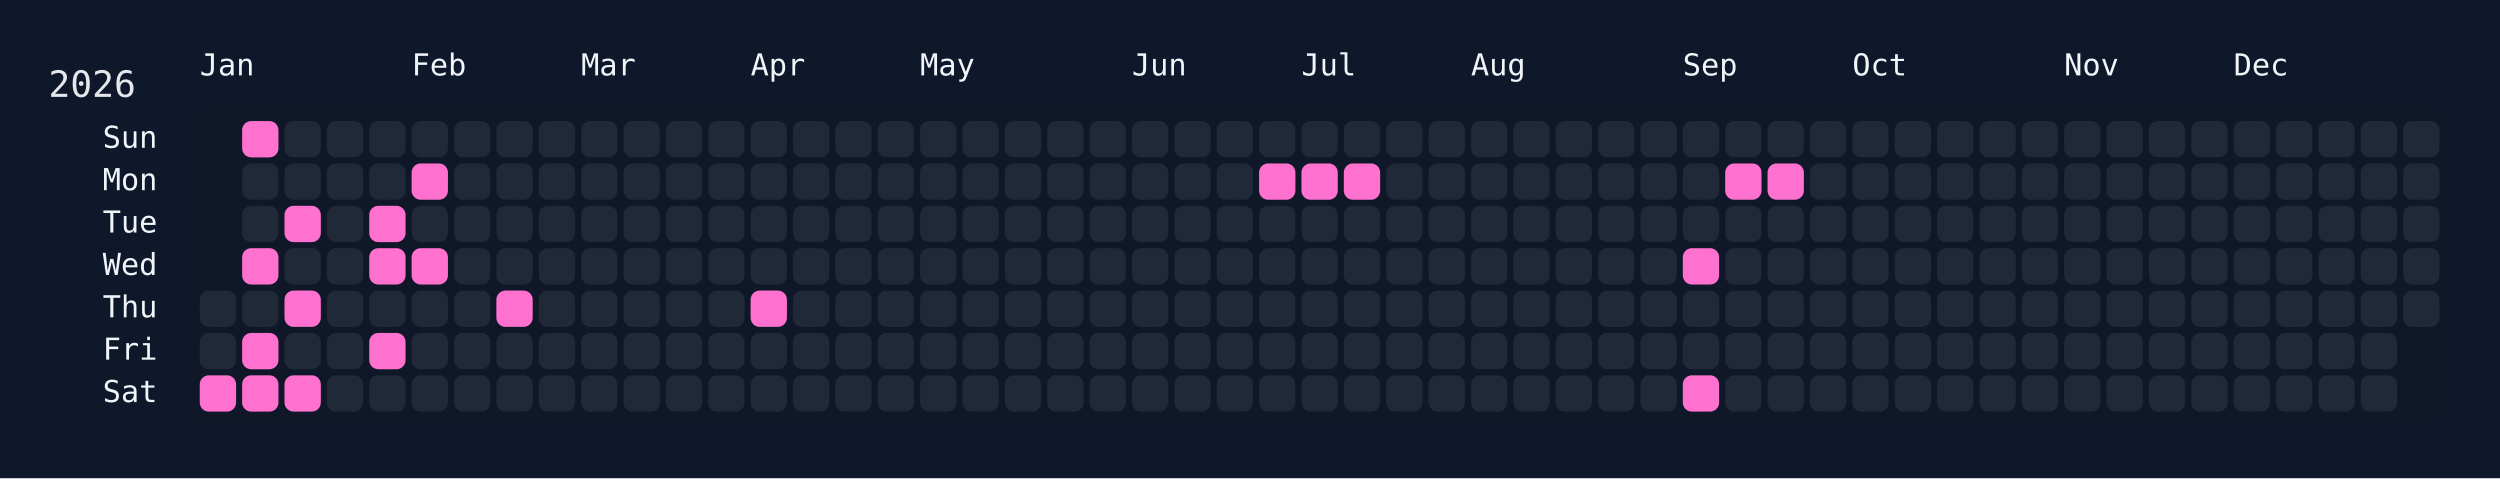
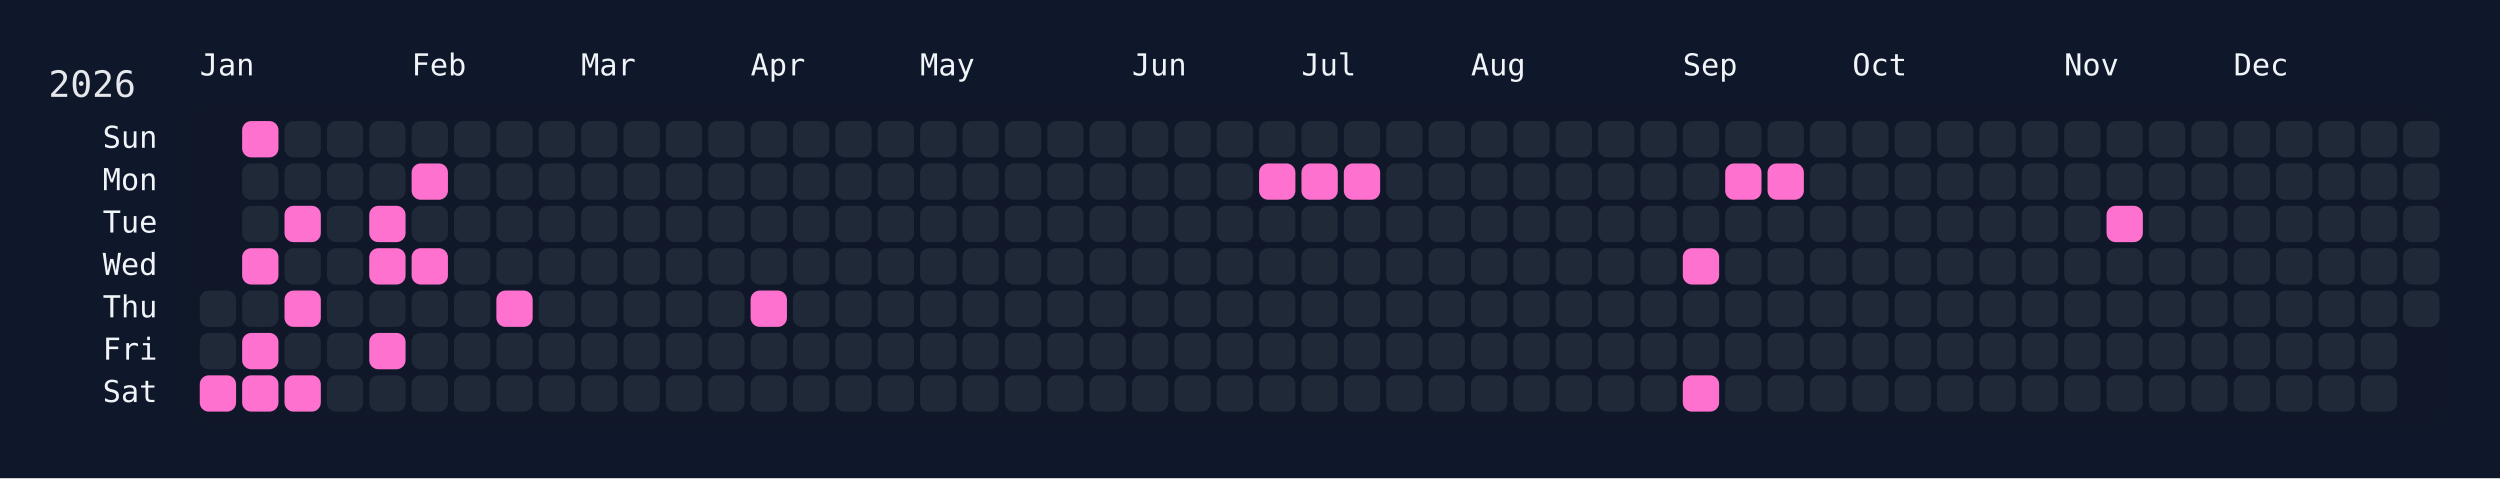
<svg xmlns="http://www.w3.org/2000/svg" width="826" height="158" viewBox="0 0 826 158">
  <rect width="826" height="158" fill="#0f172a" />
  <rect x="60" y="34" width="750" height="108" rx="12" ry="12" fill="rgba(15, 23, 42, 0.8)" />
  <text x="16" y="32" font-size="12" fill="#e5e7eb" font-family="JetBrains Mono, ui-monospace, SFMono-Regular, Menlo, Monaco, Consolas, monospace">2026</text>
  <text x="66" y="18" font-size="10" fill="#f1f5f9" font-family="JetBrains Mono, ui-monospace, SFMono-Regular, Menlo, Monaco, Consolas, monospace" dominant-baseline="hanging">Jan</text>
  <text x="136" y="18" font-size="10" fill="#f1f5f9" font-family="JetBrains Mono, ui-monospace, SFMono-Regular, Menlo, Monaco, Consolas, monospace" dominant-baseline="hanging">Feb</text>
  <text x="192" y="18" font-size="10" fill="#f1f5f9" font-family="JetBrains Mono, ui-monospace, SFMono-Regular, Menlo, Monaco, Consolas, monospace" dominant-baseline="hanging">Mar</text>
  <text x="248" y="18" font-size="10" fill="#f1f5f9" font-family="JetBrains Mono, ui-monospace, SFMono-Regular, Menlo, Monaco, Consolas, monospace" dominant-baseline="hanging">Apr</text>
  <text x="304" y="18" font-size="10" fill="#f1f5f9" font-family="JetBrains Mono, ui-monospace, SFMono-Regular, Menlo, Monaco, Consolas, monospace" dominant-baseline="hanging">May</text>
  <text x="374" y="18" font-size="10" fill="#f1f5f9" font-family="JetBrains Mono, ui-monospace, SFMono-Regular, Menlo, Monaco, Consolas, monospace" dominant-baseline="hanging">Jun</text>
  <text x="430" y="18" font-size="10" fill="#f1f5f9" font-family="JetBrains Mono, ui-monospace, SFMono-Regular, Menlo, Monaco, Consolas, monospace" dominant-baseline="hanging">Jul</text>
  <text x="486" y="18" font-size="10" fill="#f1f5f9" font-family="JetBrains Mono, ui-monospace, SFMono-Regular, Menlo, Monaco, Consolas, monospace" dominant-baseline="hanging">Aug</text>
  <text x="556" y="18" font-size="10" fill="#f1f5f9" font-family="JetBrains Mono, ui-monospace, SFMono-Regular, Menlo, Monaco, Consolas, monospace" dominant-baseline="hanging">Sep</text>
  <text x="612" y="18" font-size="10" fill="#f1f5f9" font-family="JetBrains Mono, ui-monospace, SFMono-Regular, Menlo, Monaco, Consolas, monospace" dominant-baseline="hanging">Oct</text>
  <text x="682" y="18" font-size="10" fill="#f1f5f9" font-family="JetBrains Mono, ui-monospace, SFMono-Regular, Menlo, Monaco, Consolas, monospace" dominant-baseline="hanging">Nov</text>
  <text x="738" y="18" font-size="10" fill="#f1f5f9" font-family="JetBrains Mono, ui-monospace, SFMono-Regular, Menlo, Monaco, Consolas, monospace" dominant-baseline="hanging">Dec</text>
  <text x="52" y="46.0" font-size="10" fill="#f1f5f9" font-family="JetBrains Mono, ui-monospace, SFMono-Regular, Menlo, Monaco, Consolas, monospace" text-anchor="end" dominant-baseline="middle">Sun</text>
  <text x="52" y="60.0" font-size="10" fill="#f1f5f9" font-family="JetBrains Mono, ui-monospace, SFMono-Regular, Menlo, Monaco, Consolas, monospace" text-anchor="end" dominant-baseline="middle">Mon</text>
  <text x="52" y="74.0" font-size="10" fill="#f1f5f9" font-family="JetBrains Mono, ui-monospace, SFMono-Regular, Menlo, Monaco, Consolas, monospace" text-anchor="end" dominant-baseline="middle">Tue</text>
  <text x="52" y="88.0" font-size="10" fill="#f1f5f9" font-family="JetBrains Mono, ui-monospace, SFMono-Regular, Menlo, Monaco, Consolas, monospace" text-anchor="end" dominant-baseline="middle">Wed</text>
  <text x="52" y="102.0" font-size="10" fill="#f1f5f9" font-family="JetBrains Mono, ui-monospace, SFMono-Regular, Menlo, Monaco, Consolas, monospace" text-anchor="end" dominant-baseline="middle">Thu</text>
  <text x="52" y="116.0" font-size="10" fill="#f1f5f9" font-family="JetBrains Mono, ui-monospace, SFMono-Regular, Menlo, Monaco, Consolas, monospace" text-anchor="end" dominant-baseline="middle">Fri</text>
  <text x="52" y="130.0" font-size="10" fill="#f1f5f9" font-family="JetBrains Mono, ui-monospace, SFMono-Regular, Menlo, Monaco, Consolas, monospace" text-anchor="end" dominant-baseline="middle">Sat</text>
  <g transform="translate(66,40)">
    <rect x="0" y="56" width="12" height="12" rx="3" ry="3" fill="#1f2937" data-date="2026-01-01" />
    <rect x="0" y="70" width="12" height="12" rx="3" ry="3" fill="#1f2937" data-date="2026-01-02" />
    <rect x="0" y="84" width="12" height="12" rx="3" ry="3" fill="#ff71ce" data-date="2026-01-03" />
    <rect x="14" y="0" width="12" height="12" rx="3" ry="3" fill="#ff71ce" data-date="2026-01-04" />
    <rect x="14" y="14" width="12" height="12" rx="3" ry="3" fill="#1f2937" data-date="2026-01-05" />
    <rect x="14" y="28" width="12" height="12" rx="3" ry="3" fill="#1f2937" data-date="2026-01-06" />
    <rect x="14" y="42" width="12" height="12" rx="3" ry="3" fill="#ff71ce" data-date="2026-01-07" />
    <rect x="14" y="56" width="12" height="12" rx="3" ry="3" fill="#1f2937" data-date="2026-01-08" />
    <rect x="14" y="70" width="12" height="12" rx="3" ry="3" fill="#ff71ce" data-date="2026-01-09" />
    <rect x="14" y="84" width="12" height="12" rx="3" ry="3" fill="#ff71ce" data-date="2026-01-10" />
    <rect x="28" y="0" width="12" height="12" rx="3" ry="3" fill="#1f2937" data-date="2026-01-11" />
    <rect x="28" y="14" width="12" height="12" rx="3" ry="3" fill="#1f2937" data-date="2026-01-12" />
    <rect x="28" y="28" width="12" height="12" rx="3" ry="3" fill="#ff71ce" data-date="2026-01-13" />
    <rect x="28" y="42" width="12" height="12" rx="3" ry="3" fill="#1f2937" data-date="2026-01-14" />
    <rect x="28" y="56" width="12" height="12" rx="3" ry="3" fill="#ff71ce" data-date="2026-01-15" />
    <rect x="28" y="70" width="12" height="12" rx="3" ry="3" fill="#1f2937" data-date="2026-01-16" />
    <rect x="28" y="84" width="12" height="12" rx="3" ry="3" fill="#ff71ce" data-date="2026-01-17" />
    <rect x="42" y="0" width="12" height="12" rx="3" ry="3" fill="#1f2937" data-date="2026-01-18" />
    <rect x="42" y="14" width="12" height="12" rx="3" ry="3" fill="#1f2937" data-date="2026-01-19" />
    <rect x="42" y="28" width="12" height="12" rx="3" ry="3" fill="#1f2937" data-date="2026-01-20" />
    <rect x="42" y="42" width="12" height="12" rx="3" ry="3" fill="#1f2937" data-date="2026-01-21" />
    <rect x="42" y="56" width="12" height="12" rx="3" ry="3" fill="#1f2937" data-date="2026-01-22" />
    <rect x="42" y="70" width="12" height="12" rx="3" ry="3" fill="#1f2937" data-date="2026-01-23" />
    <rect x="42" y="84" width="12" height="12" rx="3" ry="3" fill="#1f2937" data-date="2026-01-24" />
    <rect x="56" y="0" width="12" height="12" rx="3" ry="3" fill="#1f2937" data-date="2026-01-25" />
    <rect x="56" y="14" width="12" height="12" rx="3" ry="3" fill="#1f2937" data-date="2026-01-26" />
    <rect x="56" y="28" width="12" height="12" rx="3" ry="3" fill="#ff71ce" data-date="2026-01-27" />
    <rect x="56" y="42" width="12" height="12" rx="3" ry="3" fill="#ff71ce" data-date="2026-01-28" />
    <rect x="56" y="56" width="12" height="12" rx="3" ry="3" fill="#1f2937" data-date="2026-01-29" />
    <rect x="56" y="70" width="12" height="12" rx="3" ry="3" fill="#ff71ce" data-date="2026-01-30" />
    <rect x="56" y="84" width="12" height="12" rx="3" ry="3" fill="#1f2937" data-date="2026-01-31" />
    <rect x="70" y="0" width="12" height="12" rx="3" ry="3" fill="#1f2937" data-date="2026-02-01" />
    <rect x="70" y="14" width="12" height="12" rx="3" ry="3" fill="#ff71ce" data-date="2026-02-02" />
    <rect x="70" y="28" width="12" height="12" rx="3" ry="3" fill="#1f2937" data-date="2026-02-03" />
    <rect x="70" y="42" width="12" height="12" rx="3" ry="3" fill="#ff71ce" data-date="2026-02-04" />
    <rect x="70" y="56" width="12" height="12" rx="3" ry="3" fill="#1f2937" data-date="2026-02-05" />
    <rect x="70" y="70" width="12" height="12" rx="3" ry="3" fill="#1f2937" data-date="2026-02-06" />
    <rect x="70" y="84" width="12" height="12" rx="3" ry="3" fill="#1f2937" data-date="2026-02-07" />
    <rect x="84" y="0" width="12" height="12" rx="3" ry="3" fill="#1f2937" data-date="2026-02-08" />
    <rect x="84" y="14" width="12" height="12" rx="3" ry="3" fill="#1f2937" data-date="2026-02-09" />
    <rect x="84" y="28" width="12" height="12" rx="3" ry="3" fill="#1f2937" data-date="2026-02-10" />
    <rect x="84" y="42" width="12" height="12" rx="3" ry="3" fill="#1f2937" data-date="2026-02-11" />
    <rect x="84" y="56" width="12" height="12" rx="3" ry="3" fill="#1f2937" data-date="2026-02-12" />
    <rect x="84" y="70" width="12" height="12" rx="3" ry="3" fill="#1f2937" data-date="2026-02-13" />
    <rect x="84" y="84" width="12" height="12" rx="3" ry="3" fill="#1f2937" data-date="2026-02-14" />
    <rect x="98" y="0" width="12" height="12" rx="3" ry="3" fill="#1f2937" data-date="2026-02-15" />
    <rect x="98" y="14" width="12" height="12" rx="3" ry="3" fill="#1f2937" data-date="2026-02-16" />
    <rect x="98" y="28" width="12" height="12" rx="3" ry="3" fill="#1f2937" data-date="2026-02-17" />
    <rect x="98" y="42" width="12" height="12" rx="3" ry="3" fill="#1f2937" data-date="2026-02-18" />
    <rect x="98" y="56" width="12" height="12" rx="3" ry="3" fill="#ff71ce" data-date="2026-02-19" />
    <rect x="98" y="70" width="12" height="12" rx="3" ry="3" fill="#1f2937" data-date="2026-02-20" />
    <rect x="98" y="84" width="12" height="12" rx="3" ry="3" fill="#1f2937" data-date="2026-02-21" />
    <rect x="112" y="0" width="12" height="12" rx="3" ry="3" fill="#1f2937" data-date="2026-02-22" />
    <rect x="112" y="14" width="12" height="12" rx="3" ry="3" fill="#1f2937" data-date="2026-02-23" />
    <rect x="112" y="28" width="12" height="12" rx="3" ry="3" fill="#1f2937" data-date="2026-02-24" />
    <rect x="112" y="42" width="12" height="12" rx="3" ry="3" fill="#1f2937" data-date="2026-02-25" />
    <rect x="112" y="56" width="12" height="12" rx="3" ry="3" fill="#1f2937" data-date="2026-02-26" />
    <rect x="112" y="70" width="12" height="12" rx="3" ry="3" fill="#1f2937" data-date="2026-02-27" />
    <rect x="112" y="84" width="12" height="12" rx="3" ry="3" fill="#1f2937" data-date="2026-02-28" />
    <rect x="126" y="0" width="12" height="12" rx="3" ry="3" fill="#1f2937" data-date="2026-03-01" />
    <rect x="126" y="14" width="12" height="12" rx="3" ry="3" fill="#1f2937" data-date="2026-03-02" />
    <rect x="126" y="28" width="12" height="12" rx="3" ry="3" fill="#1f2937" data-date="2026-03-03" />
    <rect x="126" y="42" width="12" height="12" rx="3" ry="3" fill="#1f2937" data-date="2026-03-04" />
    <rect x="126" y="56" width="12" height="12" rx="3" ry="3" fill="#1f2937" data-date="2026-03-05" />
    <rect x="126" y="70" width="12" height="12" rx="3" ry="3" fill="#1f2937" data-date="2026-03-06" />
    <rect x="126" y="84" width="12" height="12" rx="3" ry="3" fill="#1f2937" data-date="2026-03-07" />
    <rect x="140" y="0" width="12" height="12" rx="3" ry="3" fill="#1f2937" data-date="2026-03-08" />
    <rect x="140" y="14" width="12" height="12" rx="3" ry="3" fill="#1f2937" data-date="2026-03-09" />
    <rect x="140" y="28" width="12" height="12" rx="3" ry="3" fill="#1f2937" data-date="2026-03-10" />
    <rect x="140" y="42" width="12" height="12" rx="3" ry="3" fill="#1f2937" data-date="2026-03-11" />
    <rect x="140" y="56" width="12" height="12" rx="3" ry="3" fill="#1f2937" data-date="2026-03-12" />
    <rect x="140" y="70" width="12" height="12" rx="3" ry="3" fill="#1f2937" data-date="2026-03-13" />
    <rect x="140" y="84" width="12" height="12" rx="3" ry="3" fill="#1f2937" data-date="2026-03-14" />
    <rect x="154" y="0" width="12" height="12" rx="3" ry="3" fill="#1f2937" data-date="2026-03-15" />
    <rect x="154" y="14" width="12" height="12" rx="3" ry="3" fill="#1f2937" data-date="2026-03-16" />
    <rect x="154" y="28" width="12" height="12" rx="3" ry="3" fill="#1f2937" data-date="2026-03-17" />
    <rect x="154" y="42" width="12" height="12" rx="3" ry="3" fill="#1f2937" data-date="2026-03-18" />
    <rect x="154" y="56" width="12" height="12" rx="3" ry="3" fill="#1f2937" data-date="2026-03-19" />
    <rect x="154" y="70" width="12" height="12" rx="3" ry="3" fill="#1f2937" data-date="2026-03-20" />
    <rect x="154" y="84" width="12" height="12" rx="3" ry="3" fill="#1f2937" data-date="2026-03-21" />
    <rect x="168" y="0" width="12" height="12" rx="3" ry="3" fill="#1f2937" data-date="2026-03-22" />
    <rect x="168" y="14" width="12" height="12" rx="3" ry="3" fill="#1f2937" data-date="2026-03-23" />
    <rect x="168" y="28" width="12" height="12" rx="3" ry="3" fill="#1f2937" data-date="2026-03-24" />
    <rect x="168" y="42" width="12" height="12" rx="3" ry="3" fill="#1f2937" data-date="2026-03-25" />
    <rect x="168" y="56" width="12" height="12" rx="3" ry="3" fill="#1f2937" data-date="2026-03-26" />
    <rect x="168" y="70" width="12" height="12" rx="3" ry="3" fill="#1f2937" data-date="2026-03-27" />
    <rect x="168" y="84" width="12" height="12" rx="3" ry="3" fill="#1f2937" data-date="2026-03-28" />
    <rect x="182" y="0" width="12" height="12" rx="3" ry="3" fill="#1f2937" data-date="2026-03-29" />
    <rect x="182" y="14" width="12" height="12" rx="3" ry="3" fill="#1f2937" data-date="2026-03-30" />
    <rect x="182" y="28" width="12" height="12" rx="3" ry="3" fill="#1f2937" data-date="2026-03-31" />
    <rect x="182" y="42" width="12" height="12" rx="3" ry="3" fill="#1f2937" data-date="2026-04-01" />
    <rect x="182" y="56" width="12" height="12" rx="3" ry="3" fill="#ff71ce" data-date="2026-04-02" />
    <rect x="182" y="70" width="12" height="12" rx="3" ry="3" fill="#1f2937" data-date="2026-04-03" />
    <rect x="182" y="84" width="12" height="12" rx="3" ry="3" fill="#1f2937" data-date="2026-04-04" />
    <rect x="196" y="0" width="12" height="12" rx="3" ry="3" fill="#1f2937" data-date="2026-04-05" />
    <rect x="196" y="14" width="12" height="12" rx="3" ry="3" fill="#1f2937" data-date="2026-04-06" />
    <rect x="196" y="28" width="12" height="12" rx="3" ry="3" fill="#1f2937" data-date="2026-04-07" />
    <rect x="196" y="42" width="12" height="12" rx="3" ry="3" fill="#1f2937" data-date="2026-04-08" />
    <rect x="196" y="56" width="12" height="12" rx="3" ry="3" fill="#1f2937" data-date="2026-04-09" />
    <rect x="196" y="70" width="12" height="12" rx="3" ry="3" fill="#1f2937" data-date="2026-04-10" />
    <rect x="196" y="84" width="12" height="12" rx="3" ry="3" fill="#1f2937" data-date="2026-04-11" />
    <rect x="210" y="0" width="12" height="12" rx="3" ry="3" fill="#1f2937" data-date="2026-04-12" />
    <rect x="210" y="14" width="12" height="12" rx="3" ry="3" fill="#1f2937" data-date="2026-04-13" />
    <rect x="210" y="28" width="12" height="12" rx="3" ry="3" fill="#1f2937" data-date="2026-04-14" />
    <rect x="210" y="42" width="12" height="12" rx="3" ry="3" fill="#1f2937" data-date="2026-04-15" />
    <rect x="210" y="56" width="12" height="12" rx="3" ry="3" fill="#1f2937" data-date="2026-04-16" />
    <rect x="210" y="70" width="12" height="12" rx="3" ry="3" fill="#1f2937" data-date="2026-04-17" />
    <rect x="210" y="84" width="12" height="12" rx="3" ry="3" fill="#1f2937" data-date="2026-04-18" />
    <rect x="224" y="0" width="12" height="12" rx="3" ry="3" fill="#1f2937" data-date="2026-04-19" />
    <rect x="224" y="14" width="12" height="12" rx="3" ry="3" fill="#1f2937" data-date="2026-04-20" />
    <rect x="224" y="28" width="12" height="12" rx="3" ry="3" fill="#1f2937" data-date="2026-04-21" />
    <rect x="224" y="42" width="12" height="12" rx="3" ry="3" fill="#1f2937" data-date="2026-04-22" />
    <rect x="224" y="56" width="12" height="12" rx="3" ry="3" fill="#1f2937" data-date="2026-04-23" />
    <rect x="224" y="70" width="12" height="12" rx="3" ry="3" fill="#1f2937" data-date="2026-04-24" />
    <rect x="224" y="84" width="12" height="12" rx="3" ry="3" fill="#1f2937" data-date="2026-04-25" />
    <rect x="238" y="0" width="12" height="12" rx="3" ry="3" fill="#1f2937" data-date="2026-04-26" />
    <rect x="238" y="14" width="12" height="12" rx="3" ry="3" fill="#1f2937" data-date="2026-04-27" />
    <rect x="238" y="28" width="12" height="12" rx="3" ry="3" fill="#1f2937" data-date="2026-04-28" />
    <rect x="238" y="42" width="12" height="12" rx="3" ry="3" fill="#1f2937" data-date="2026-04-29" />
    <rect x="238" y="56" width="12" height="12" rx="3" ry="3" fill="#1f2937" data-date="2026-04-30" />
    <rect x="238" y="70" width="12" height="12" rx="3" ry="3" fill="#1f2937" data-date="2026-05-01" />
    <rect x="238" y="84" width="12" height="12" rx="3" ry="3" fill="#1f2937" data-date="2026-05-02" />
    <rect x="252" y="0" width="12" height="12" rx="3" ry="3" fill="#1f2937" data-date="2026-05-03" />
    <rect x="252" y="14" width="12" height="12" rx="3" ry="3" fill="#1f2937" data-date="2026-05-04" />
    <rect x="252" y="28" width="12" height="12" rx="3" ry="3" fill="#1f2937" data-date="2026-05-05" />
    <rect x="252" y="42" width="12" height="12" rx="3" ry="3" fill="#1f2937" data-date="2026-05-06" />
    <rect x="252" y="56" width="12" height="12" rx="3" ry="3" fill="#1f2937" data-date="2026-05-07" />
    <rect x="252" y="70" width="12" height="12" rx="3" ry="3" fill="#1f2937" data-date="2026-05-08" />
    <rect x="252" y="84" width="12" height="12" rx="3" ry="3" fill="#1f2937" data-date="2026-05-09" />
    <rect x="266" y="0" width="12" height="12" rx="3" ry="3" fill="#1f2937" data-date="2026-05-10" />
    <rect x="266" y="14" width="12" height="12" rx="3" ry="3" fill="#1f2937" data-date="2026-05-11" />
    <rect x="266" y="28" width="12" height="12" rx="3" ry="3" fill="#1f2937" data-date="2026-05-12" />
    <rect x="266" y="42" width="12" height="12" rx="3" ry="3" fill="#1f2937" data-date="2026-05-13" />
    <rect x="266" y="56" width="12" height="12" rx="3" ry="3" fill="#1f2937" data-date="2026-05-14" />
    <rect x="266" y="70" width="12" height="12" rx="3" ry="3" fill="#1f2937" data-date="2026-05-15" />
    <rect x="266" y="84" width="12" height="12" rx="3" ry="3" fill="#1f2937" data-date="2026-05-16" />
    <rect x="280" y="0" width="12" height="12" rx="3" ry="3" fill="#1f2937" data-date="2026-05-17" />
    <rect x="280" y="14" width="12" height="12" rx="3" ry="3" fill="#1f2937" data-date="2026-05-18" />
    <rect x="280" y="28" width="12" height="12" rx="3" ry="3" fill="#1f2937" data-date="2026-05-19" />
    <rect x="280" y="42" width="12" height="12" rx="3" ry="3" fill="#1f2937" data-date="2026-05-20" />
    <rect x="280" y="56" width="12" height="12" rx="3" ry="3" fill="#1f2937" data-date="2026-05-21" />
    <rect x="280" y="70" width="12" height="12" rx="3" ry="3" fill="#1f2937" data-date="2026-05-22" />
    <rect x="280" y="84" width="12" height="12" rx="3" ry="3" fill="#1f2937" data-date="2026-05-23" />
    <rect x="294" y="0" width="12" height="12" rx="3" ry="3" fill="#1f2937" data-date="2026-05-24" />
    <rect x="294" y="14" width="12" height="12" rx="3" ry="3" fill="#1f2937" data-date="2026-05-25" />
    <rect x="294" y="28" width="12" height="12" rx="3" ry="3" fill="#1f2937" data-date="2026-05-26" />
    <rect x="294" y="42" width="12" height="12" rx="3" ry="3" fill="#1f2937" data-date="2026-05-27" />
    <rect x="294" y="56" width="12" height="12" rx="3" ry="3" fill="#1f2937" data-date="2026-05-28" />
    <rect x="294" y="70" width="12" height="12" rx="3" ry="3" fill="#1f2937" data-date="2026-05-29" />
    <rect x="294" y="84" width="12" height="12" rx="3" ry="3" fill="#1f2937" data-date="2026-05-30" />
    <rect x="308" y="0" width="12" height="12" rx="3" ry="3" fill="#1f2937" data-date="2026-05-31" />
    <rect x="308" y="14" width="12" height="12" rx="3" ry="3" fill="#1f2937" data-date="2026-06-01" />
    <rect x="308" y="28" width="12" height="12" rx="3" ry="3" fill="#1f2937" data-date="2026-06-02" />
    <rect x="308" y="42" width="12" height="12" rx="3" ry="3" fill="#1f2937" data-date="2026-06-03" />
    <rect x="308" y="56" width="12" height="12" rx="3" ry="3" fill="#1f2937" data-date="2026-06-04" />
    <rect x="308" y="70" width="12" height="12" rx="3" ry="3" fill="#1f2937" data-date="2026-06-05" />
    <rect x="308" y="84" width="12" height="12" rx="3" ry="3" fill="#1f2937" data-date="2026-06-06" />
    <rect x="322" y="0" width="12" height="12" rx="3" ry="3" fill="#1f2937" data-date="2026-06-07" />
    <rect x="322" y="14" width="12" height="12" rx="3" ry="3" fill="#1f2937" data-date="2026-06-08" />
    <rect x="322" y="28" width="12" height="12" rx="3" ry="3" fill="#1f2937" data-date="2026-06-09" />
    <rect x="322" y="42" width="12" height="12" rx="3" ry="3" fill="#1f2937" data-date="2026-06-10" />
    <rect x="322" y="56" width="12" height="12" rx="3" ry="3" fill="#1f2937" data-date="2026-06-11" />
    <rect x="322" y="70" width="12" height="12" rx="3" ry="3" fill="#1f2937" data-date="2026-06-12" />
    <rect x="322" y="84" width="12" height="12" rx="3" ry="3" fill="#1f2937" data-date="2026-06-13" />
    <rect x="336" y="0" width="12" height="12" rx="3" ry="3" fill="#1f2937" data-date="2026-06-14" />
    <rect x="336" y="14" width="12" height="12" rx="3" ry="3" fill="#1f2937" data-date="2026-06-15" />
    <rect x="336" y="28" width="12" height="12" rx="3" ry="3" fill="#1f2937" data-date="2026-06-16" />
    <rect x="336" y="42" width="12" height="12" rx="3" ry="3" fill="#1f2937" data-date="2026-06-17" />
    <rect x="336" y="56" width="12" height="12" rx="3" ry="3" fill="#1f2937" data-date="2026-06-18" />
    <rect x="336" y="70" width="12" height="12" rx="3" ry="3" fill="#1f2937" data-date="2026-06-19" />
    <rect x="336" y="84" width="12" height="12" rx="3" ry="3" fill="#1f2937" data-date="2026-06-20" />
    <rect x="350" y="0" width="12" height="12" rx="3" ry="3" fill="#1f2937" data-date="2026-06-21" />
    <rect x="350" y="14" width="12" height="12" rx="3" ry="3" fill="#ff71ce" data-date="2026-06-22" />
    <rect x="350" y="28" width="12" height="12" rx="3" ry="3" fill="#1f2937" data-date="2026-06-23" />
    <rect x="350" y="42" width="12" height="12" rx="3" ry="3" fill="#1f2937" data-date="2026-06-24" />
    <rect x="350" y="56" width="12" height="12" rx="3" ry="3" fill="#1f2937" data-date="2026-06-25" />
    <rect x="350" y="70" width="12" height="12" rx="3" ry="3" fill="#1f2937" data-date="2026-06-26" />
    <rect x="350" y="84" width="12" height="12" rx="3" ry="3" fill="#1f2937" data-date="2026-06-27" />
    <rect x="364" y="0" width="12" height="12" rx="3" ry="3" fill="#1f2937" data-date="2026-06-28" />
    <rect x="364" y="14" width="12" height="12" rx="3" ry="3" fill="#ff71ce" data-date="2026-06-29" />
    <rect x="364" y="28" width="12" height="12" rx="3" ry="3" fill="#1f2937" data-date="2026-06-30" />
    <rect x="364" y="42" width="12" height="12" rx="3" ry="3" fill="#1f2937" data-date="2026-07-01" />
    <rect x="364" y="56" width="12" height="12" rx="3" ry="3" fill="#1f2937" data-date="2026-07-02" />
    <rect x="364" y="70" width="12" height="12" rx="3" ry="3" fill="#1f2937" data-date="2026-07-03" />
    <rect x="364" y="84" width="12" height="12" rx="3" ry="3" fill="#1f2937" data-date="2026-07-04" />
    <rect x="378" y="0" width="12" height="12" rx="3" ry="3" fill="#1f2937" data-date="2026-07-05" />
    <rect x="378" y="14" width="12" height="12" rx="3" ry="3" fill="#ff71ce" data-date="2026-07-06" />
    <rect x="378" y="28" width="12" height="12" rx="3" ry="3" fill="#1f2937" data-date="2026-07-07" />
    <rect x="378" y="42" width="12" height="12" rx="3" ry="3" fill="#1f2937" data-date="2026-07-08" />
    <rect x="378" y="56" width="12" height="12" rx="3" ry="3" fill="#1f2937" data-date="2026-07-09" />
    <rect x="378" y="70" width="12" height="12" rx="3" ry="3" fill="#1f2937" data-date="2026-07-10" />
    <rect x="378" y="84" width="12" height="12" rx="3" ry="3" fill="#1f2937" data-date="2026-07-11" />
    <rect x="392" y="0" width="12" height="12" rx="3" ry="3" fill="#1f2937" data-date="2026-07-12" />
    <rect x="392" y="14" width="12" height="12" rx="3" ry="3" fill="#1f2937" data-date="2026-07-13" />
    <rect x="392" y="28" width="12" height="12" rx="3" ry="3" fill="#1f2937" data-date="2026-07-14" />
    <rect x="392" y="42" width="12" height="12" rx="3" ry="3" fill="#1f2937" data-date="2026-07-15" />
    <rect x="392" y="56" width="12" height="12" rx="3" ry="3" fill="#1f2937" data-date="2026-07-16" />
    <rect x="392" y="70" width="12" height="12" rx="3" ry="3" fill="#1f2937" data-date="2026-07-17" />
    <rect x="392" y="84" width="12" height="12" rx="3" ry="3" fill="#1f2937" data-date="2026-07-18" />
    <rect x="406" y="0" width="12" height="12" rx="3" ry="3" fill="#1f2937" data-date="2026-07-19" />
    <rect x="406" y="14" width="12" height="12" rx="3" ry="3" fill="#1f2937" data-date="2026-07-20" />
    <rect x="406" y="28" width="12" height="12" rx="3" ry="3" fill="#1f2937" data-date="2026-07-21" />
    <rect x="406" y="42" width="12" height="12" rx="3" ry="3" fill="#1f2937" data-date="2026-07-22" />
    <rect x="406" y="56" width="12" height="12" rx="3" ry="3" fill="#1f2937" data-date="2026-07-23" />
    <rect x="406" y="70" width="12" height="12" rx="3" ry="3" fill="#1f2937" data-date="2026-07-24" />
    <rect x="406" y="84" width="12" height="12" rx="3" ry="3" fill="#1f2937" data-date="2026-07-25" />
    <rect x="420" y="0" width="12" height="12" rx="3" ry="3" fill="#1f2937" data-date="2026-07-26" />
    <rect x="420" y="14" width="12" height="12" rx="3" ry="3" fill="#1f2937" data-date="2026-07-27" />
    <rect x="420" y="28" width="12" height="12" rx="3" ry="3" fill="#1f2937" data-date="2026-07-28" />
    <rect x="420" y="42" width="12" height="12" rx="3" ry="3" fill="#1f2937" data-date="2026-07-29" />
    <rect x="420" y="56" width="12" height="12" rx="3" ry="3" fill="#1f2937" data-date="2026-07-30" />
    <rect x="420" y="70" width="12" height="12" rx="3" ry="3" fill="#1f2937" data-date="2026-07-31" />
    <rect x="420" y="84" width="12" height="12" rx="3" ry="3" fill="#1f2937" data-date="2026-08-01" />
    <rect x="434" y="0" width="12" height="12" rx="3" ry="3" fill="#1f2937" data-date="2026-08-02" />
    <rect x="434" y="14" width="12" height="12" rx="3" ry="3" fill="#1f2937" data-date="2026-08-03" />
    <rect x="434" y="28" width="12" height="12" rx="3" ry="3" fill="#1f2937" data-date="2026-08-04" />
    <rect x="434" y="42" width="12" height="12" rx="3" ry="3" fill="#1f2937" data-date="2026-08-05" />
    <rect x="434" y="56" width="12" height="12" rx="3" ry="3" fill="#1f2937" data-date="2026-08-06" />
    <rect x="434" y="70" width="12" height="12" rx="3" ry="3" fill="#1f2937" data-date="2026-08-07" />
    <rect x="434" y="84" width="12" height="12" rx="3" ry="3" fill="#1f2937" data-date="2026-08-08" />
    <rect x="448" y="0" width="12" height="12" rx="3" ry="3" fill="#1f2937" data-date="2026-08-09" />
    <rect x="448" y="14" width="12" height="12" rx="3" ry="3" fill="#1f2937" data-date="2026-08-10" />
    <rect x="448" y="28" width="12" height="12" rx="3" ry="3" fill="#1f2937" data-date="2026-08-11" />
    <rect x="448" y="42" width="12" height="12" rx="3" ry="3" fill="#1f2937" data-date="2026-08-12" />
    <rect x="448" y="56" width="12" height="12" rx="3" ry="3" fill="#1f2937" data-date="2026-08-13" />
    <rect x="448" y="70" width="12" height="12" rx="3" ry="3" fill="#1f2937" data-date="2026-08-14" />
    <rect x="448" y="84" width="12" height="12" rx="3" ry="3" fill="#1f2937" data-date="2026-08-15" />
    <rect x="462" y="0" width="12" height="12" rx="3" ry="3" fill="#1f2937" data-date="2026-08-16" />
    <rect x="462" y="14" width="12" height="12" rx="3" ry="3" fill="#1f2937" data-date="2026-08-17" />
    <rect x="462" y="28" width="12" height="12" rx="3" ry="3" fill="#1f2937" data-date="2026-08-18" />
    <rect x="462" y="42" width="12" height="12" rx="3" ry="3" fill="#1f2937" data-date="2026-08-19" />
    <rect x="462" y="56" width="12" height="12" rx="3" ry="3" fill="#1f2937" data-date="2026-08-20" />
    <rect x="462" y="70" width="12" height="12" rx="3" ry="3" fill="#1f2937" data-date="2026-08-21" />
    <rect x="462" y="84" width="12" height="12" rx="3" ry="3" fill="#1f2937" data-date="2026-08-22" />
    <rect x="476" y="0" width="12" height="12" rx="3" ry="3" fill="#1f2937" data-date="2026-08-23" />
    <rect x="476" y="14" width="12" height="12" rx="3" ry="3" fill="#1f2937" data-date="2026-08-24" />
    <rect x="476" y="28" width="12" height="12" rx="3" ry="3" fill="#1f2937" data-date="2026-08-25" />
    <rect x="476" y="42" width="12" height="12" rx="3" ry="3" fill="#1f2937" data-date="2026-08-26" />
    <rect x="476" y="56" width="12" height="12" rx="3" ry="3" fill="#1f2937" data-date="2026-08-27" />
    <rect x="476" y="70" width="12" height="12" rx="3" ry="3" fill="#1f2937" data-date="2026-08-28" />
    <rect x="476" y="84" width="12" height="12" rx="3" ry="3" fill="#1f2937" data-date="2026-08-29" />
    <rect x="490" y="0" width="12" height="12" rx="3" ry="3" fill="#1f2937" data-date="2026-08-30" />
    <rect x="490" y="14" width="12" height="12" rx="3" ry="3" fill="#1f2937" data-date="2026-08-31" />
    <rect x="490" y="28" width="12" height="12" rx="3" ry="3" fill="#1f2937" data-date="2026-09-01" />
    <rect x="490" y="42" width="12" height="12" rx="3" ry="3" fill="#ff71ce" data-date="2026-09-02" />
    <rect x="490" y="56" width="12" height="12" rx="3" ry="3" fill="#1f2937" data-date="2026-09-03" />
    <rect x="490" y="70" width="12" height="12" rx="3" ry="3" fill="#1f2937" data-date="2026-09-04" />
    <rect x="490" y="84" width="12" height="12" rx="3" ry="3" fill="#ff71ce" data-date="2026-09-05" />
    <rect x="504" y="0" width="12" height="12" rx="3" ry="3" fill="#1f2937" data-date="2026-09-06" />
    <rect x="504" y="14" width="12" height="12" rx="3" ry="3" fill="#ff71ce" data-date="2026-09-07" />
    <rect x="504" y="28" width="12" height="12" rx="3" ry="3" fill="#1f2937" data-date="2026-09-08" />
    <rect x="504" y="42" width="12" height="12" rx="3" ry="3" fill="#1f2937" data-date="2026-09-09" />
    <rect x="504" y="56" width="12" height="12" rx="3" ry="3" fill="#1f2937" data-date="2026-09-10" />
    <rect x="504" y="70" width="12" height="12" rx="3" ry="3" fill="#1f2937" data-date="2026-09-11" />
    <rect x="504" y="84" width="12" height="12" rx="3" ry="3" fill="#1f2937" data-date="2026-09-12" />
    <rect x="518" y="0" width="12" height="12" rx="3" ry="3" fill="#1f2937" data-date="2026-09-13" />
    <rect x="518" y="14" width="12" height="12" rx="3" ry="3" fill="#ff71ce" data-date="2026-09-14" />
    <rect x="518" y="28" width="12" height="12" rx="3" ry="3" fill="#1f2937" data-date="2026-09-15" />
    <rect x="518" y="42" width="12" height="12" rx="3" ry="3" fill="#1f2937" data-date="2026-09-16" />
    <rect x="518" y="56" width="12" height="12" rx="3" ry="3" fill="#1f2937" data-date="2026-09-17" />
    <rect x="518" y="70" width="12" height="12" rx="3" ry="3" fill="#1f2937" data-date="2026-09-18" />
    <rect x="518" y="84" width="12" height="12" rx="3" ry="3" fill="#1f2937" data-date="2026-09-19" />
    <rect x="532" y="0" width="12" height="12" rx="3" ry="3" fill="#1f2937" data-date="2026-09-20" />
    <rect x="532" y="14" width="12" height="12" rx="3" ry="3" fill="#1f2937" data-date="2026-09-21" />
    <rect x="532" y="28" width="12" height="12" rx="3" ry="3" fill="#1f2937" data-date="2026-09-22" />
    <rect x="532" y="42" width="12" height="12" rx="3" ry="3" fill="#1f2937" data-date="2026-09-23" />
    <rect x="532" y="56" width="12" height="12" rx="3" ry="3" fill="#1f2937" data-date="2026-09-24" />
    <rect x="532" y="70" width="12" height="12" rx="3" ry="3" fill="#1f2937" data-date="2026-09-25" />
    <rect x="532" y="84" width="12" height="12" rx="3" ry="3" fill="#1f2937" data-date="2026-09-26" />
    <rect x="546" y="0" width="12" height="12" rx="3" ry="3" fill="#1f2937" data-date="2026-09-27" />
    <rect x="546" y="14" width="12" height="12" rx="3" ry="3" fill="#1f2937" data-date="2026-09-28" />
    <rect x="546" y="28" width="12" height="12" rx="3" ry="3" fill="#1f2937" data-date="2026-09-29" />
    <rect x="546" y="42" width="12" height="12" rx="3" ry="3" fill="#1f2937" data-date="2026-09-30" />
    <rect x="546" y="56" width="12" height="12" rx="3" ry="3" fill="#1f2937" data-date="2026-10-01" />
    <rect x="546" y="70" width="12" height="12" rx="3" ry="3" fill="#1f2937" data-date="2026-10-02" />
    <rect x="546" y="84" width="12" height="12" rx="3" ry="3" fill="#1f2937" data-date="2026-10-03" />
    <rect x="560" y="0" width="12" height="12" rx="3" ry="3" fill="#1f2937" data-date="2026-10-04" />
    <rect x="560" y="14" width="12" height="12" rx="3" ry="3" fill="#1f2937" data-date="2026-10-05" />
    <rect x="560" y="28" width="12" height="12" rx="3" ry="3" fill="#1f2937" data-date="2026-10-06" />
    <rect x="560" y="42" width="12" height="12" rx="3" ry="3" fill="#1f2937" data-date="2026-10-07" />
    <rect x="560" y="56" width="12" height="12" rx="3" ry="3" fill="#1f2937" data-date="2026-10-08" />
    <rect x="560" y="70" width="12" height="12" rx="3" ry="3" fill="#1f2937" data-date="2026-10-09" />
    <rect x="560" y="84" width="12" height="12" rx="3" ry="3" fill="#1f2937" data-date="2026-10-10" />
    <rect x="574" y="0" width="12" height="12" rx="3" ry="3" fill="#1f2937" data-date="2026-10-11" />
    <rect x="574" y="14" width="12" height="12" rx="3" ry="3" fill="#1f2937" data-date="2026-10-12" />
    <rect x="574" y="28" width="12" height="12" rx="3" ry="3" fill="#1f2937" data-date="2026-10-13" />
    <rect x="574" y="42" width="12" height="12" rx="3" ry="3" fill="#1f2937" data-date="2026-10-14" />
    <rect x="574" y="56" width="12" height="12" rx="3" ry="3" fill="#1f2937" data-date="2026-10-15" />
    <rect x="574" y="70" width="12" height="12" rx="3" ry="3" fill="#1f2937" data-date="2026-10-16" />
    <rect x="574" y="84" width="12" height="12" rx="3" ry="3" fill="#1f2937" data-date="2026-10-17" />
    <rect x="588" y="0" width="12" height="12" rx="3" ry="3" fill="#1f2937" data-date="2026-10-18" />
    <rect x="588" y="14" width="12" height="12" rx="3" ry="3" fill="#1f2937" data-date="2026-10-19" />
    <rect x="588" y="28" width="12" height="12" rx="3" ry="3" fill="#1f2937" data-date="2026-10-20" />
    <rect x="588" y="42" width="12" height="12" rx="3" ry="3" fill="#1f2937" data-date="2026-10-21" />
    <rect x="588" y="56" width="12" height="12" rx="3" ry="3" fill="#1f2937" data-date="2026-10-22" />
    <rect x="588" y="70" width="12" height="12" rx="3" ry="3" fill="#1f2937" data-date="2026-10-23" />
    <rect x="588" y="84" width="12" height="12" rx="3" ry="3" fill="#1f2937" data-date="2026-10-24" />
    <rect x="602" y="0" width="12" height="12" rx="3" ry="3" fill="#1f2937" data-date="2026-10-25" />
    <rect x="602" y="14" width="12" height="12" rx="3" ry="3" fill="#1f2937" data-date="2026-10-26" />
    <rect x="602" y="28" width="12" height="12" rx="3" ry="3" fill="#1f2937" data-date="2026-10-27" />
    <rect x="602" y="42" width="12" height="12" rx="3" ry="3" fill="#1f2937" data-date="2026-10-28" />
    <rect x="602" y="56" width="12" height="12" rx="3" ry="3" fill="#1f2937" data-date="2026-10-29" />
    <rect x="602" y="70" width="12" height="12" rx="3" ry="3" fill="#1f2937" data-date="2026-10-30" />
    <rect x="602" y="84" width="12" height="12" rx="3" ry="3" fill="#1f2937" data-date="2026-10-31" />
    <rect x="616" y="0" width="12" height="12" rx="3" ry="3" fill="#1f2937" data-date="2026-11-01" />
    <rect x="616" y="14" width="12" height="12" rx="3" ry="3" fill="#1f2937" data-date="2026-11-02" />
    <rect x="616" y="28" width="12" height="12" rx="3" ry="3" fill="#1f2937" data-date="2026-11-03" />
    <rect x="616" y="42" width="12" height="12" rx="3" ry="3" fill="#1f2937" data-date="2026-11-04" />
    <rect x="616" y="56" width="12" height="12" rx="3" ry="3" fill="#1f2937" data-date="2026-11-05" />
    <rect x="616" y="70" width="12" height="12" rx="3" ry="3" fill="#1f2937" data-date="2026-11-06" />
    <rect x="616" y="84" width="12" height="12" rx="3" ry="3" fill="#1f2937" data-date="2026-11-07" />
    <rect x="630" y="0" width="12" height="12" rx="3" ry="3" fill="#1f2937" data-date="2026-11-08" />
    <rect x="630" y="14" width="12" height="12" rx="3" ry="3" fill="#1f2937" data-date="2026-11-09" />
-     <rect x="630" y="28" width="12" height="12" rx="3" ry="3" fill="#1f2937" data-date="2026-11-10" />
+     <rect x="630" y="28" width="12" height="12" rx="3" ry="3" fill="#ff71ce" data-date="2026-11-10" />
    <rect x="630" y="42" width="12" height="12" rx="3" ry="3" fill="#1f2937" data-date="2026-11-11" />
    <rect x="630" y="56" width="12" height="12" rx="3" ry="3" fill="#1f2937" data-date="2026-11-12" />
    <rect x="630" y="70" width="12" height="12" rx="3" ry="3" fill="#1f2937" data-date="2026-11-13" />
    <rect x="630" y="84" width="12" height="12" rx="3" ry="3" fill="#1f2937" data-date="2026-11-14" />
    <rect x="644" y="0" width="12" height="12" rx="3" ry="3" fill="#1f2937" data-date="2026-11-15" />
    <rect x="644" y="14" width="12" height="12" rx="3" ry="3" fill="#1f2937" data-date="2026-11-16" />
    <rect x="644" y="28" width="12" height="12" rx="3" ry="3" fill="#1f2937" data-date="2026-11-17" />
    <rect x="644" y="42" width="12" height="12" rx="3" ry="3" fill="#1f2937" data-date="2026-11-18" />
    <rect x="644" y="56" width="12" height="12" rx="3" ry="3" fill="#1f2937" data-date="2026-11-19" />
    <rect x="644" y="70" width="12" height="12" rx="3" ry="3" fill="#1f2937" data-date="2026-11-20" />
    <rect x="644" y="84" width="12" height="12" rx="3" ry="3" fill="#1f2937" data-date="2026-11-21" />
    <rect x="658" y="0" width="12" height="12" rx="3" ry="3" fill="#1f2937" data-date="2026-11-22" />
    <rect x="658" y="14" width="12" height="12" rx="3" ry="3" fill="#1f2937" data-date="2026-11-23" />
    <rect x="658" y="28" width="12" height="12" rx="3" ry="3" fill="#1f2937" data-date="2026-11-24" />
    <rect x="658" y="42" width="12" height="12" rx="3" ry="3" fill="#1f2937" data-date="2026-11-25" />
    <rect x="658" y="56" width="12" height="12" rx="3" ry="3" fill="#1f2937" data-date="2026-11-26" />
    <rect x="658" y="70" width="12" height="12" rx="3" ry="3" fill="#1f2937" data-date="2026-11-27" />
    <rect x="658" y="84" width="12" height="12" rx="3" ry="3" fill="#1f2937" data-date="2026-11-28" />
    <rect x="672" y="0" width="12" height="12" rx="3" ry="3" fill="#1f2937" data-date="2026-11-29" />
    <rect x="672" y="14" width="12" height="12" rx="3" ry="3" fill="#1f2937" data-date="2026-11-30" />
    <rect x="672" y="28" width="12" height="12" rx="3" ry="3" fill="#1f2937" data-date="2026-12-01" />
    <rect x="672" y="42" width="12" height="12" rx="3" ry="3" fill="#1f2937" data-date="2026-12-02" />
    <rect x="672" y="56" width="12" height="12" rx="3" ry="3" fill="#1f2937" data-date="2026-12-03" />
    <rect x="672" y="70" width="12" height="12" rx="3" ry="3" fill="#1f2937" data-date="2026-12-04" />
    <rect x="672" y="84" width="12" height="12" rx="3" ry="3" fill="#1f2937" data-date="2026-12-05" />
    <rect x="686" y="0" width="12" height="12" rx="3" ry="3" fill="#1f2937" data-date="2026-12-06" />
    <rect x="686" y="14" width="12" height="12" rx="3" ry="3" fill="#1f2937" data-date="2026-12-07" />
    <rect x="686" y="28" width="12" height="12" rx="3" ry="3" fill="#1f2937" data-date="2026-12-08" />
    <rect x="686" y="42" width="12" height="12" rx="3" ry="3" fill="#1f2937" data-date="2026-12-09" />
    <rect x="686" y="56" width="12" height="12" rx="3" ry="3" fill="#1f2937" data-date="2026-12-10" />
    <rect x="686" y="70" width="12" height="12" rx="3" ry="3" fill="#1f2937" data-date="2026-12-11" />
    <rect x="686" y="84" width="12" height="12" rx="3" ry="3" fill="#1f2937" data-date="2026-12-12" />
    <rect x="700" y="0" width="12" height="12" rx="3" ry="3" fill="#1f2937" data-date="2026-12-13" />
    <rect x="700" y="14" width="12" height="12" rx="3" ry="3" fill="#1f2937" data-date="2026-12-14" />
    <rect x="700" y="28" width="12" height="12" rx="3" ry="3" fill="#1f2937" data-date="2026-12-15" />
    <rect x="700" y="42" width="12" height="12" rx="3" ry="3" fill="#1f2937" data-date="2026-12-16" />
    <rect x="700" y="56" width="12" height="12" rx="3" ry="3" fill="#1f2937" data-date="2026-12-17" />
    <rect x="700" y="70" width="12" height="12" rx="3" ry="3" fill="#1f2937" data-date="2026-12-18" />
    <rect x="700" y="84" width="12" height="12" rx="3" ry="3" fill="#1f2937" data-date="2026-12-19" />
    <rect x="714" y="0" width="12" height="12" rx="3" ry="3" fill="#1f2937" data-date="2026-12-20" />
    <rect x="714" y="14" width="12" height="12" rx="3" ry="3" fill="#1f2937" data-date="2026-12-21" />
    <rect x="714" y="28" width="12" height="12" rx="3" ry="3" fill="#1f2937" data-date="2026-12-22" />
    <rect x="714" y="42" width="12" height="12" rx="3" ry="3" fill="#1f2937" data-date="2026-12-23" />
    <rect x="714" y="56" width="12" height="12" rx="3" ry="3" fill="#1f2937" data-date="2026-12-24" />
    <rect x="714" y="70" width="12" height="12" rx="3" ry="3" fill="#1f2937" data-date="2026-12-25" />
    <rect x="714" y="84" width="12" height="12" rx="3" ry="3" fill="#1f2937" data-date="2026-12-26" />
    <rect x="728" y="0" width="12" height="12" rx="3" ry="3" fill="#1f2937" data-date="2026-12-27" />
    <rect x="728" y="14" width="12" height="12" rx="3" ry="3" fill="#1f2937" data-date="2026-12-28" />
    <rect x="728" y="28" width="12" height="12" rx="3" ry="3" fill="#1f2937" data-date="2026-12-29" />
    <rect x="728" y="42" width="12" height="12" rx="3" ry="3" fill="#1f2937" data-date="2026-12-30" />
    <rect x="728" y="56" width="12" height="12" rx="3" ry="3" fill="#1f2937" data-date="2026-12-31" />
  </g>
</svg>
